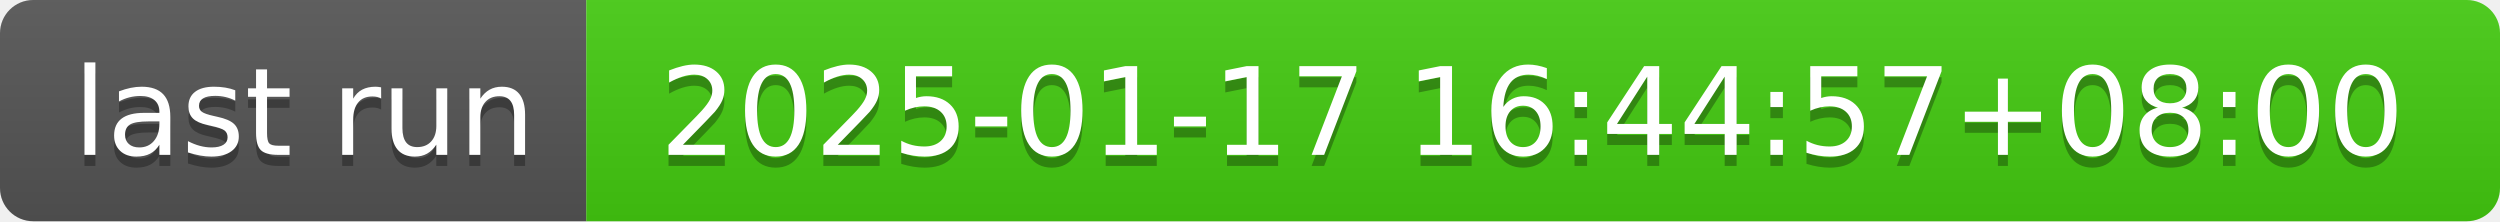
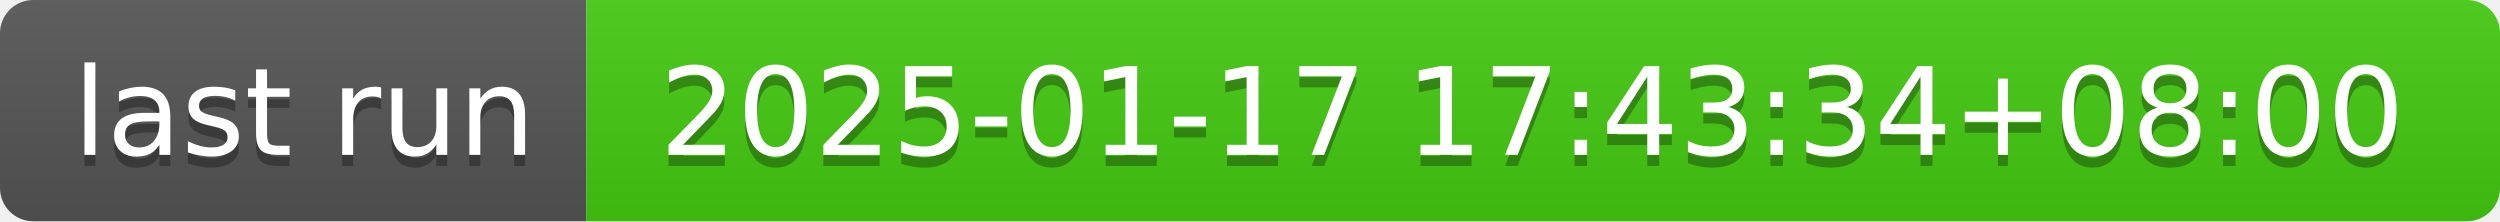
- <svg xmlns="http://www.w3.org/2000/svg" width="226" height="20" role="img" aria-label="last run: 2025-01-17 16:44:57+08:00">
+ <svg xmlns="http://www.w3.org/2000/svg" width="226" height="20" role="img" aria-label="last run: 2025-01-17 17:43:34+08:00">
  <linearGradient id="s" x2="0" y2="100%">
    <stop offset="0" stop-color="#bbb" stop-opacity=".1" />
    <stop offset="1" stop-opacity=".1" />
  </linearGradient>
  <clipPath id="r">
    <rect width="226" height="20" rx="3" fill="#fff" />
  </clipPath>
  <g clip-path="url(#r)">
    <rect width="53" height="20" fill="#555" />
    <rect x="53" width="173" height="20" fill="#4c1" />
    <rect width="226" height="20" fill="url(#s)" />
  </g>
  <g fill="#fff" text-anchor="middle" font-family="Verdana,Geneva,DejaVu Sans,sans-serif" text-rendering="geometricPrecision" font-size="110">
    <text aria-hidden="true" x="275" y="150" fill="#010101" fill-opacity=".3" transform="scale(.1)" textLength="430">last run</text>
    <text x="275" y="140" transform="scale(.1)" fill="#fff" textLength="430">last run</text>
-     <text aria-hidden="true" x="1385" y="150" fill="#010101" fill-opacity=".3" transform="scale(.1)" textLength="1630">2025-01-17 16:44:57+08:00</text>
-     <text x="1385" y="140" transform="scale(.1)" fill="#fff" textLength="1630">2025-01-17 16:44:57+08:00</text>
+     <text aria-hidden="true" x="1385" y="150" fill="#010101" fill-opacity=".3" transform="scale(.1)" textLength="1630">2025-01-17 17:43:34+08:00</text>
+     <text x="1385" y="140" transform="scale(.1)" fill="#fff" textLength="1630">2025-01-17 17:43:34+08:00</text>
  </g>
</svg>
